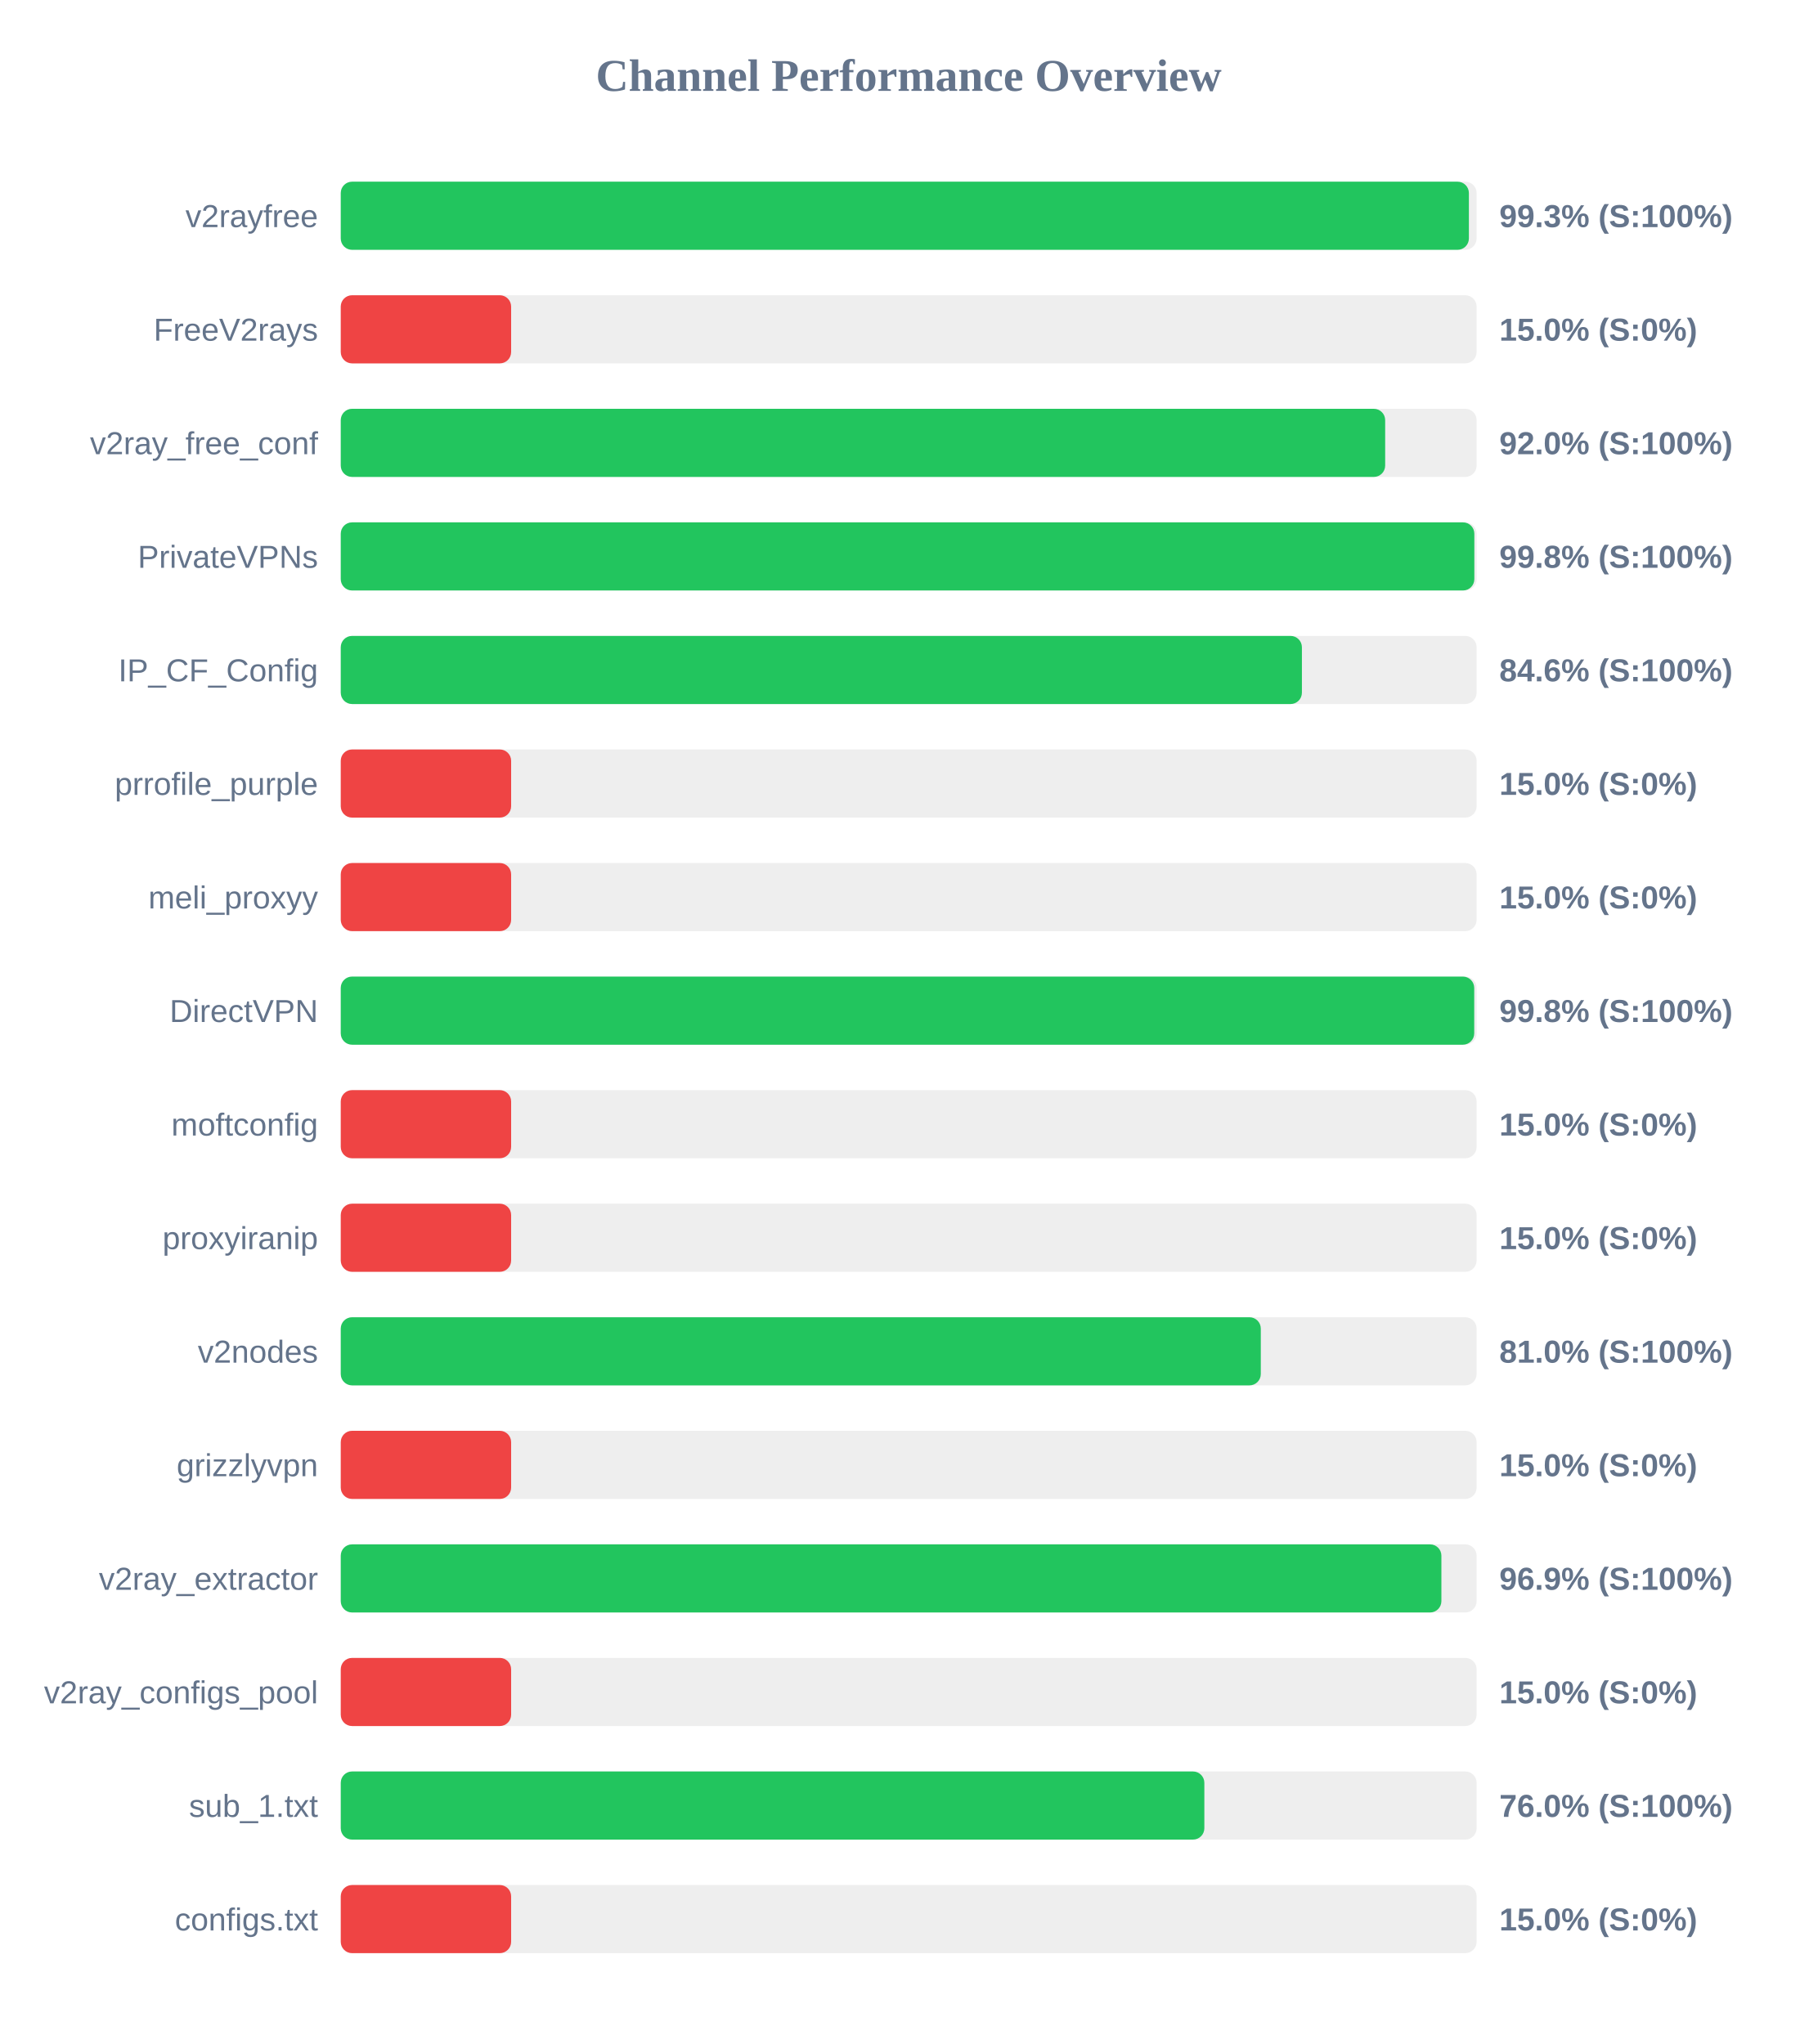
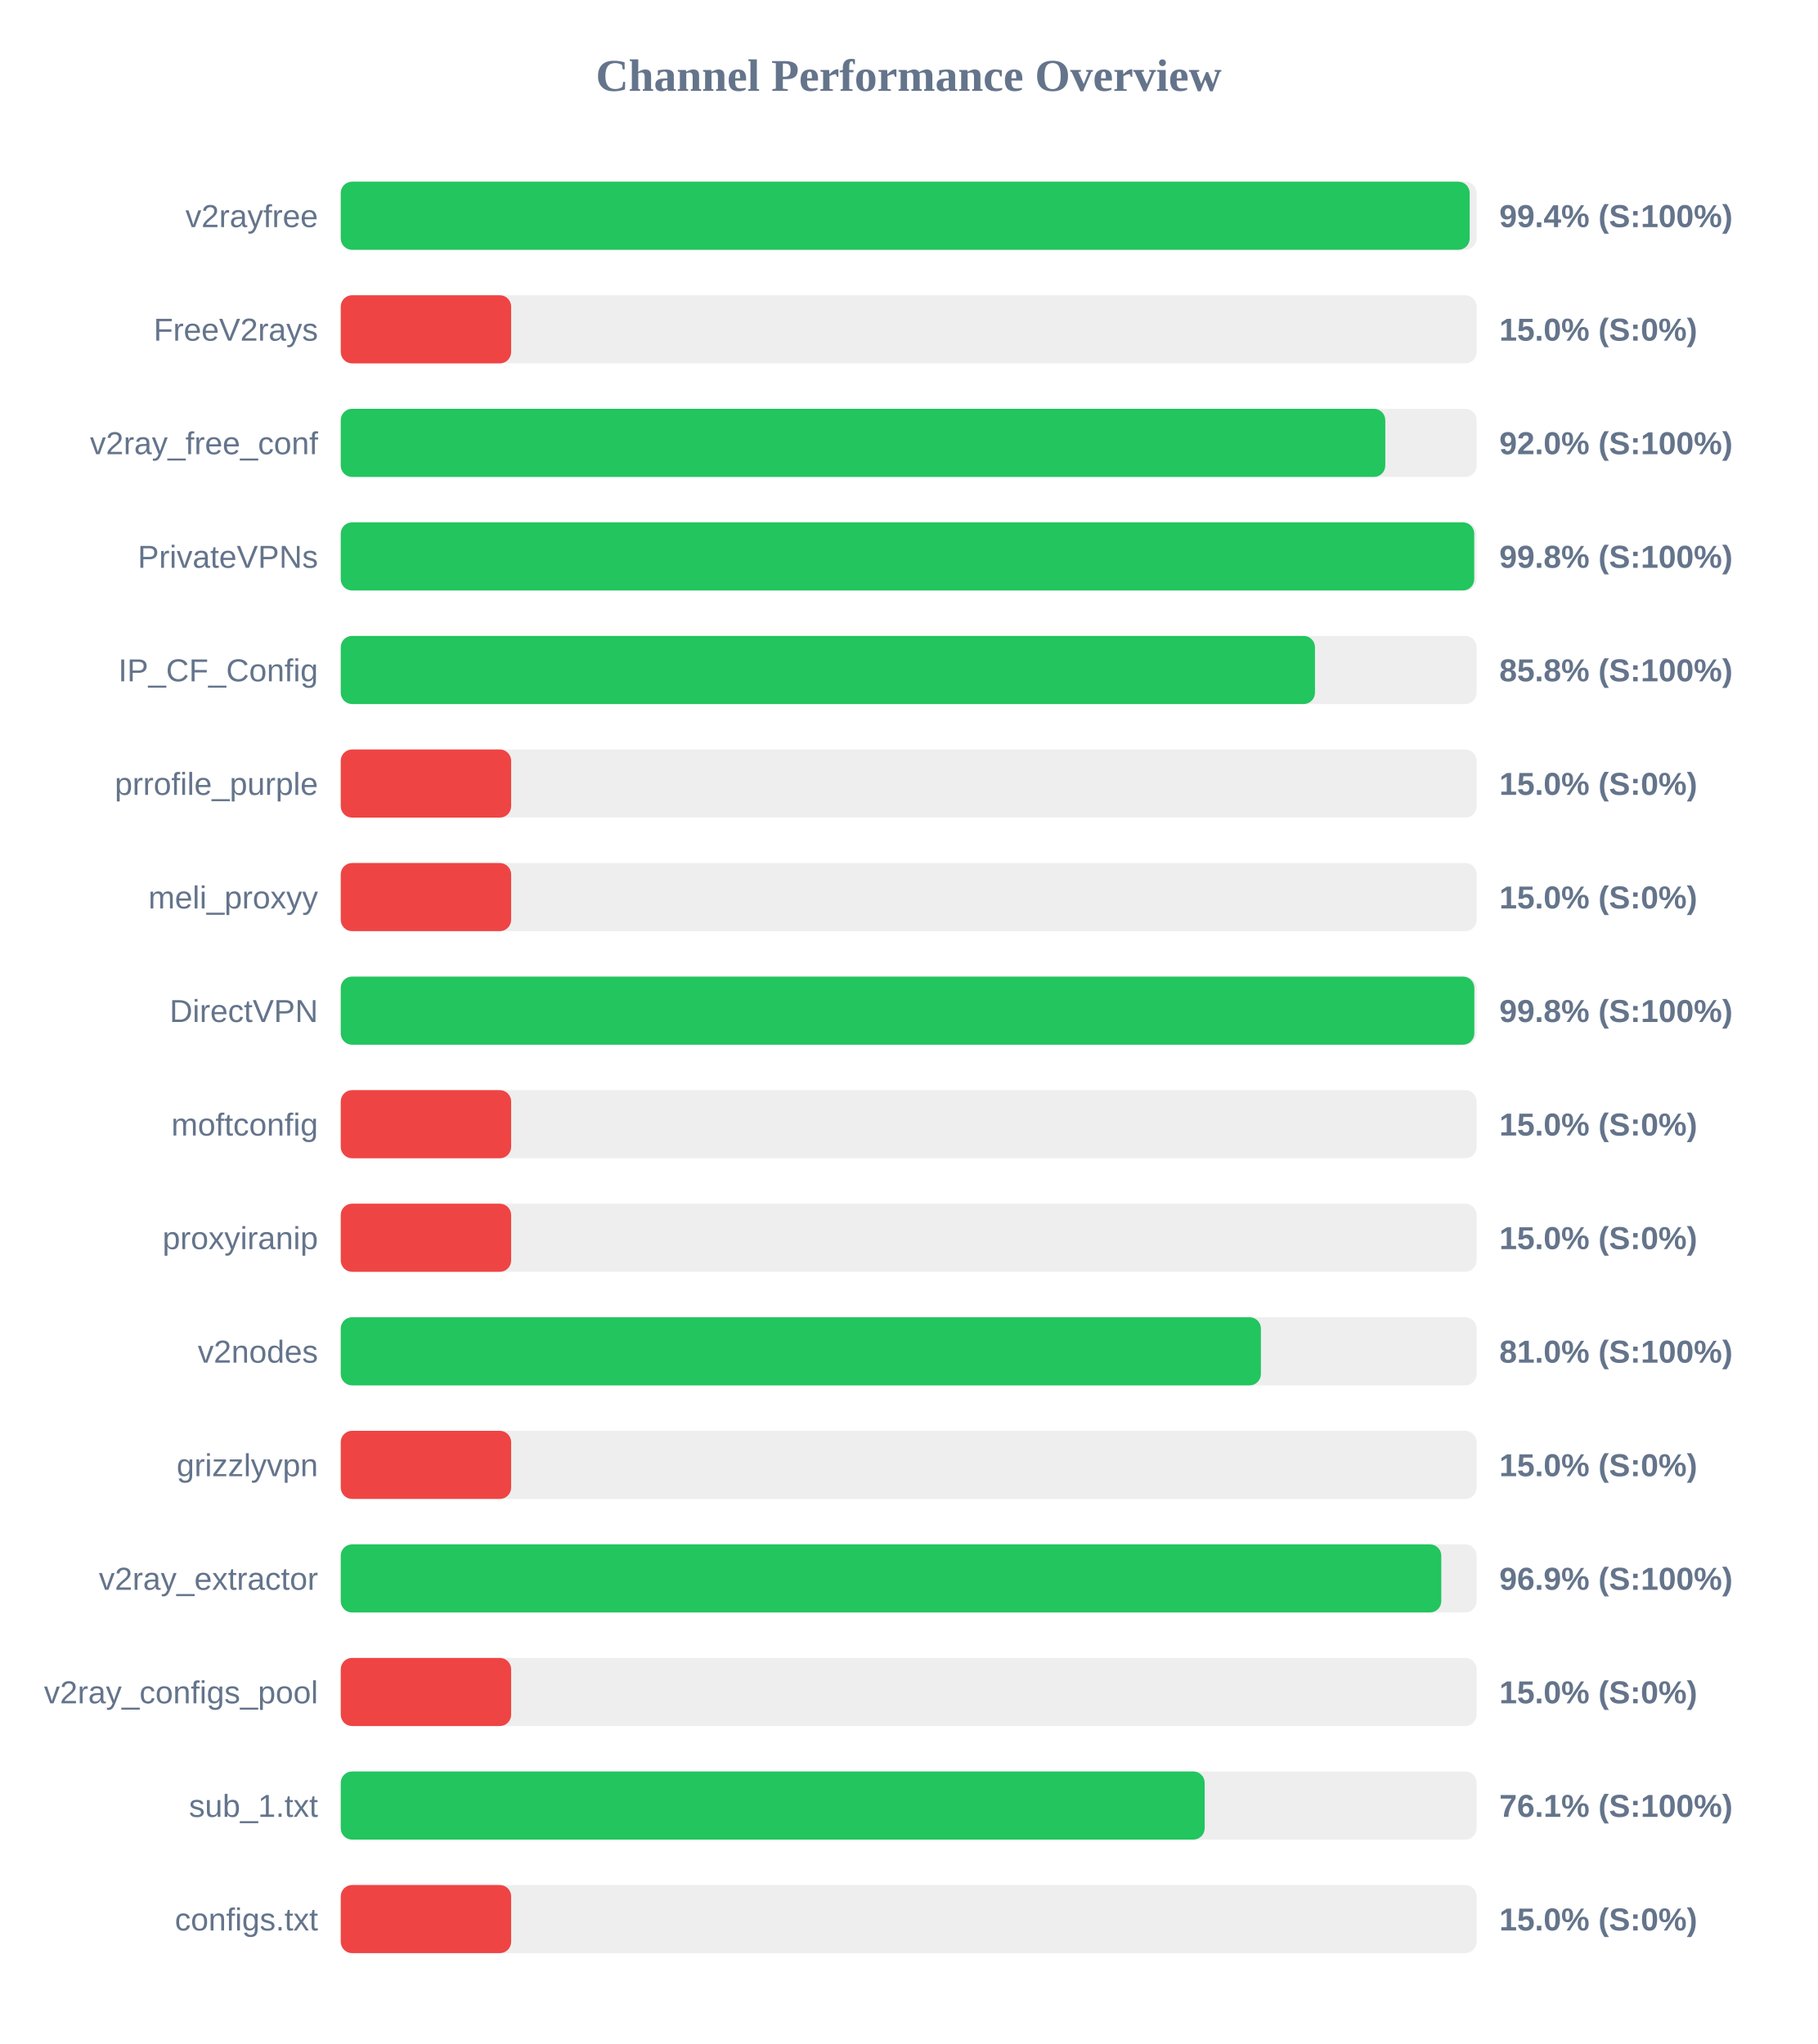
<svg xmlns="http://www.w3.org/2000/svg" width="800" height="900" version="1.1">
  <style>
        .row { font: 14px Arial; fill: #64748b; }
        .score { font: bold 14px Arial; fill: #64748b; }
    </style>
  <text x="400" y="40" text-anchor="middle" font-size="20px" font-weight="bold" fill="#64748b">Channel Performance Overview</text>
  <rect x="150" y="80" width="500" height="30" fill="#eee" rx="5" />
-   <rect x="150" y="80" width="496.6" height="30" fill="#22c55e" rx="5" />
+   <rect x="150" y="80" width="496.95" height="30" fill="#22c55e" rx="5" />
  <text x="140" y="100" text-anchor="end" class="row">v2rayfree</text>
-   <text x="660" y="100" text-anchor="start" class="score">99.3% (S:100%)</text>
+   <text x="660" y="100" text-anchor="start" class="score">99.4% (S:100%)</text>
  <rect x="150" y="130" width="500" height="30" fill="#eee" rx="5" />
  <rect x="150" y="130" width="75.0" height="30" fill="#ef4444" rx="5" />
  <text x="140" y="150" text-anchor="end" class="row">FreeV2rays</text>
  <text x="660" y="150" text-anchor="start" class="score">15.0% (S:0%)</text>
  <rect x="150" y="180" width="500" height="30" fill="#eee" rx="5" />
-   <rect x="150" y="180" width="459.75" height="30" fill="#22c55e" rx="5" />
+   <rect x="150" y="180" width="459.8" height="30" fill="#22c55e" rx="5" />
  <text x="140" y="200" text-anchor="end" class="row">v2ray_free_conf</text>
  <text x="660" y="200" text-anchor="start" class="score">92.0% (S:100%)</text>
  <rect x="150" y="230" width="500" height="30" fill="#eee" rx="5" />
-   <rect x="150" y="230" width="499.0" height="30" fill="#22c55e" rx="5" />
+   <rect x="150" y="230" width="498.95" height="30" fill="#22c55e" rx="5" />
  <text x="140" y="250" text-anchor="end" class="row">PrivateVPNs</text>
  <text x="660" y="250" text-anchor="start" class="score">99.8% (S:100%)</text>
  <rect x="150" y="280" width="500" height="30" fill="#eee" rx="5" />
-   <rect x="150" y="280" width="423.1" height="30" fill="#22c55e" rx="5" />
+   <rect x="150" y="280" width="428.85" height="30" fill="#22c55e" rx="5" />
  <text x="140" y="300" text-anchor="end" class="row">IP_CF_Config</text>
-   <text x="660" y="300" text-anchor="start" class="score">84.6% (S:100%)</text>
+   <text x="660" y="300" text-anchor="start" class="score">85.8% (S:100%)</text>
  <rect x="150" y="330" width="500" height="30" fill="#eee" rx="5" />
  <rect x="150" y="330" width="75.0" height="30" fill="#ef4444" rx="5" />
  <text x="140" y="350" text-anchor="end" class="row">prrofile_purple</text>
  <text x="660" y="350" text-anchor="start" class="score">15.0% (S:0%)</text>
  <rect x="150" y="380" width="500" height="30" fill="#eee" rx="5" />
  <rect x="150" y="380" width="75.0" height="30" fill="#ef4444" rx="5" />
  <text x="140" y="400" text-anchor="end" class="row">meli_proxyy</text>
  <text x="660" y="400" text-anchor="start" class="score">15.0% (S:0%)</text>
  <rect x="150" y="430" width="500" height="30" fill="#eee" rx="5" />
-   <rect x="150" y="430" width="498.95" height="30" fill="#22c55e" rx="5" />
+   <rect x="150" y="430" width="499.0" height="30" fill="#22c55e" rx="5" />
  <text x="140" y="450" text-anchor="end" class="row">DirectVPN</text>
  <text x="660" y="450" text-anchor="start" class="score">99.8% (S:100%)</text>
  <rect x="150" y="480" width="500" height="30" fill="#eee" rx="5" />
  <rect x="150" y="480" width="75.0" height="30" fill="#ef4444" rx="5" />
  <text x="140" y="500" text-anchor="end" class="row">moftconfig</text>
  <text x="660" y="500" text-anchor="start" class="score">15.0% (S:0%)</text>
  <rect x="150" y="530" width="500" height="30" fill="#eee" rx="5" />
  <rect x="150" y="530" width="75.0" height="30" fill="#ef4444" rx="5" />
  <text x="140" y="550" text-anchor="end" class="row">proxyiranip</text>
  <text x="660" y="550" text-anchor="start" class="score">15.0% (S:0%)</text>
  <rect x="150" y="580" width="500" height="30" fill="#eee" rx="5" />
-   <rect x="150" y="580" width="405.0" height="30" fill="#22c55e" rx="5" />
+   <rect x="150" y="580" width="405.05" height="30" fill="#22c55e" rx="5" />
  <text x="140" y="600" text-anchor="end" class="row">v2nodes</text>
  <text x="660" y="600" text-anchor="start" class="score">81.0% (S:100%)</text>
  <rect x="150" y="630" width="500" height="30" fill="#eee" rx="5" />
  <rect x="150" y="630" width="75.0" height="30" fill="#ef4444" rx="5" />
  <text x="140" y="650" text-anchor="end" class="row">grizzlyvpn</text>
  <text x="660" y="650" text-anchor="start" class="score">15.0% (S:0%)</text>
  <rect x="150" y="680" width="500" height="30" fill="#eee" rx="5" />
-   <rect x="150" y="680" width="484.5" height="30" fill="#22c55e" rx="5" />
+   <rect x="150" y="680" width="484.45" height="30" fill="#22c55e" rx="5" />
  <text x="140" y="700" text-anchor="end" class="row">v2ray_extractor</text>
  <text x="660" y="700" text-anchor="start" class="score">96.9% (S:100%)</text>
  <rect x="150" y="730" width="500" height="30" fill="#eee" rx="5" />
  <rect x="150" y="730" width="75.0" height="30" fill="#ef4444" rx="5" />
  <text x="140" y="750" text-anchor="end" class="row">v2ray_configs_pool</text>
  <text x="660" y="750" text-anchor="start" class="score">15.0% (S:0%)</text>
  <rect x="150" y="780" width="500" height="30" fill="#eee" rx="5" />
-   <rect x="150" y="780" width="380.15" height="30" fill="#22c55e" rx="5" />
+   <rect x="150" y="780" width="380.3" height="30" fill="#22c55e" rx="5" />
  <text x="140" y="800" text-anchor="end" class="row">sub_1.txt</text>
-   <text x="660" y="800" text-anchor="start" class="score">76.0% (S:100%)</text>
+   <text x="660" y="800" text-anchor="start" class="score">76.1% (S:100%)</text>
  <rect x="150" y="830" width="500" height="30" fill="#eee" rx="5" />
  <rect x="150" y="830" width="75.0" height="30" fill="#ef4444" rx="5" />
  <text x="140" y="850" text-anchor="end" class="row">configs.txt</text>
  <text x="660" y="850" text-anchor="start" class="score">15.0% (S:0%)</text>
</svg>
